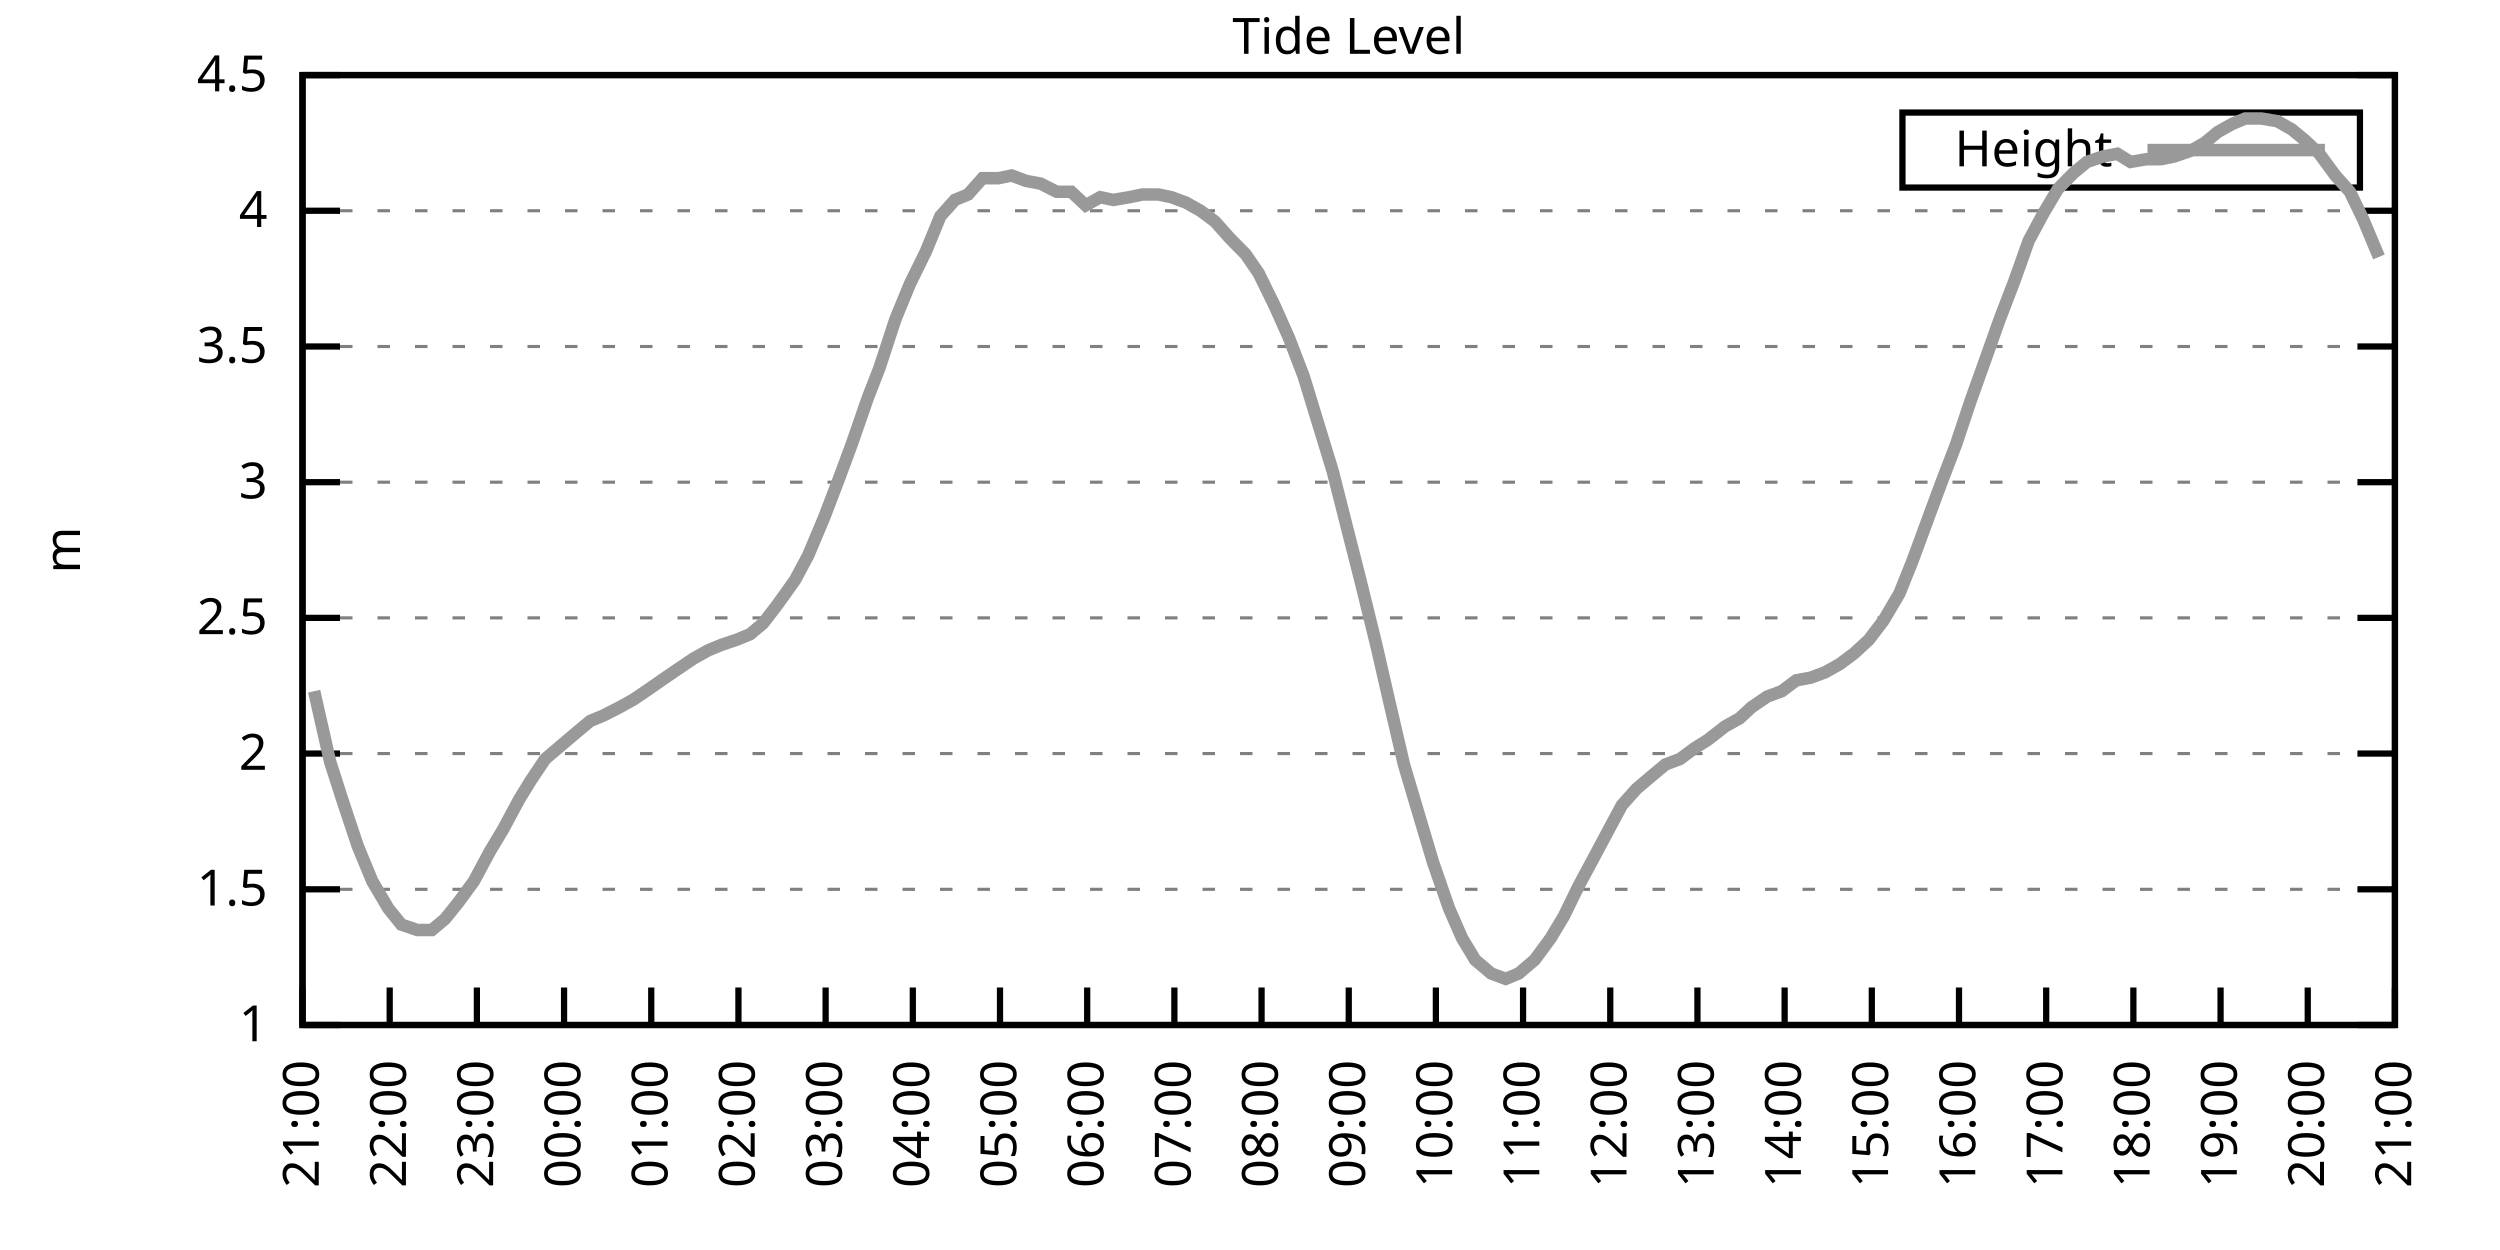
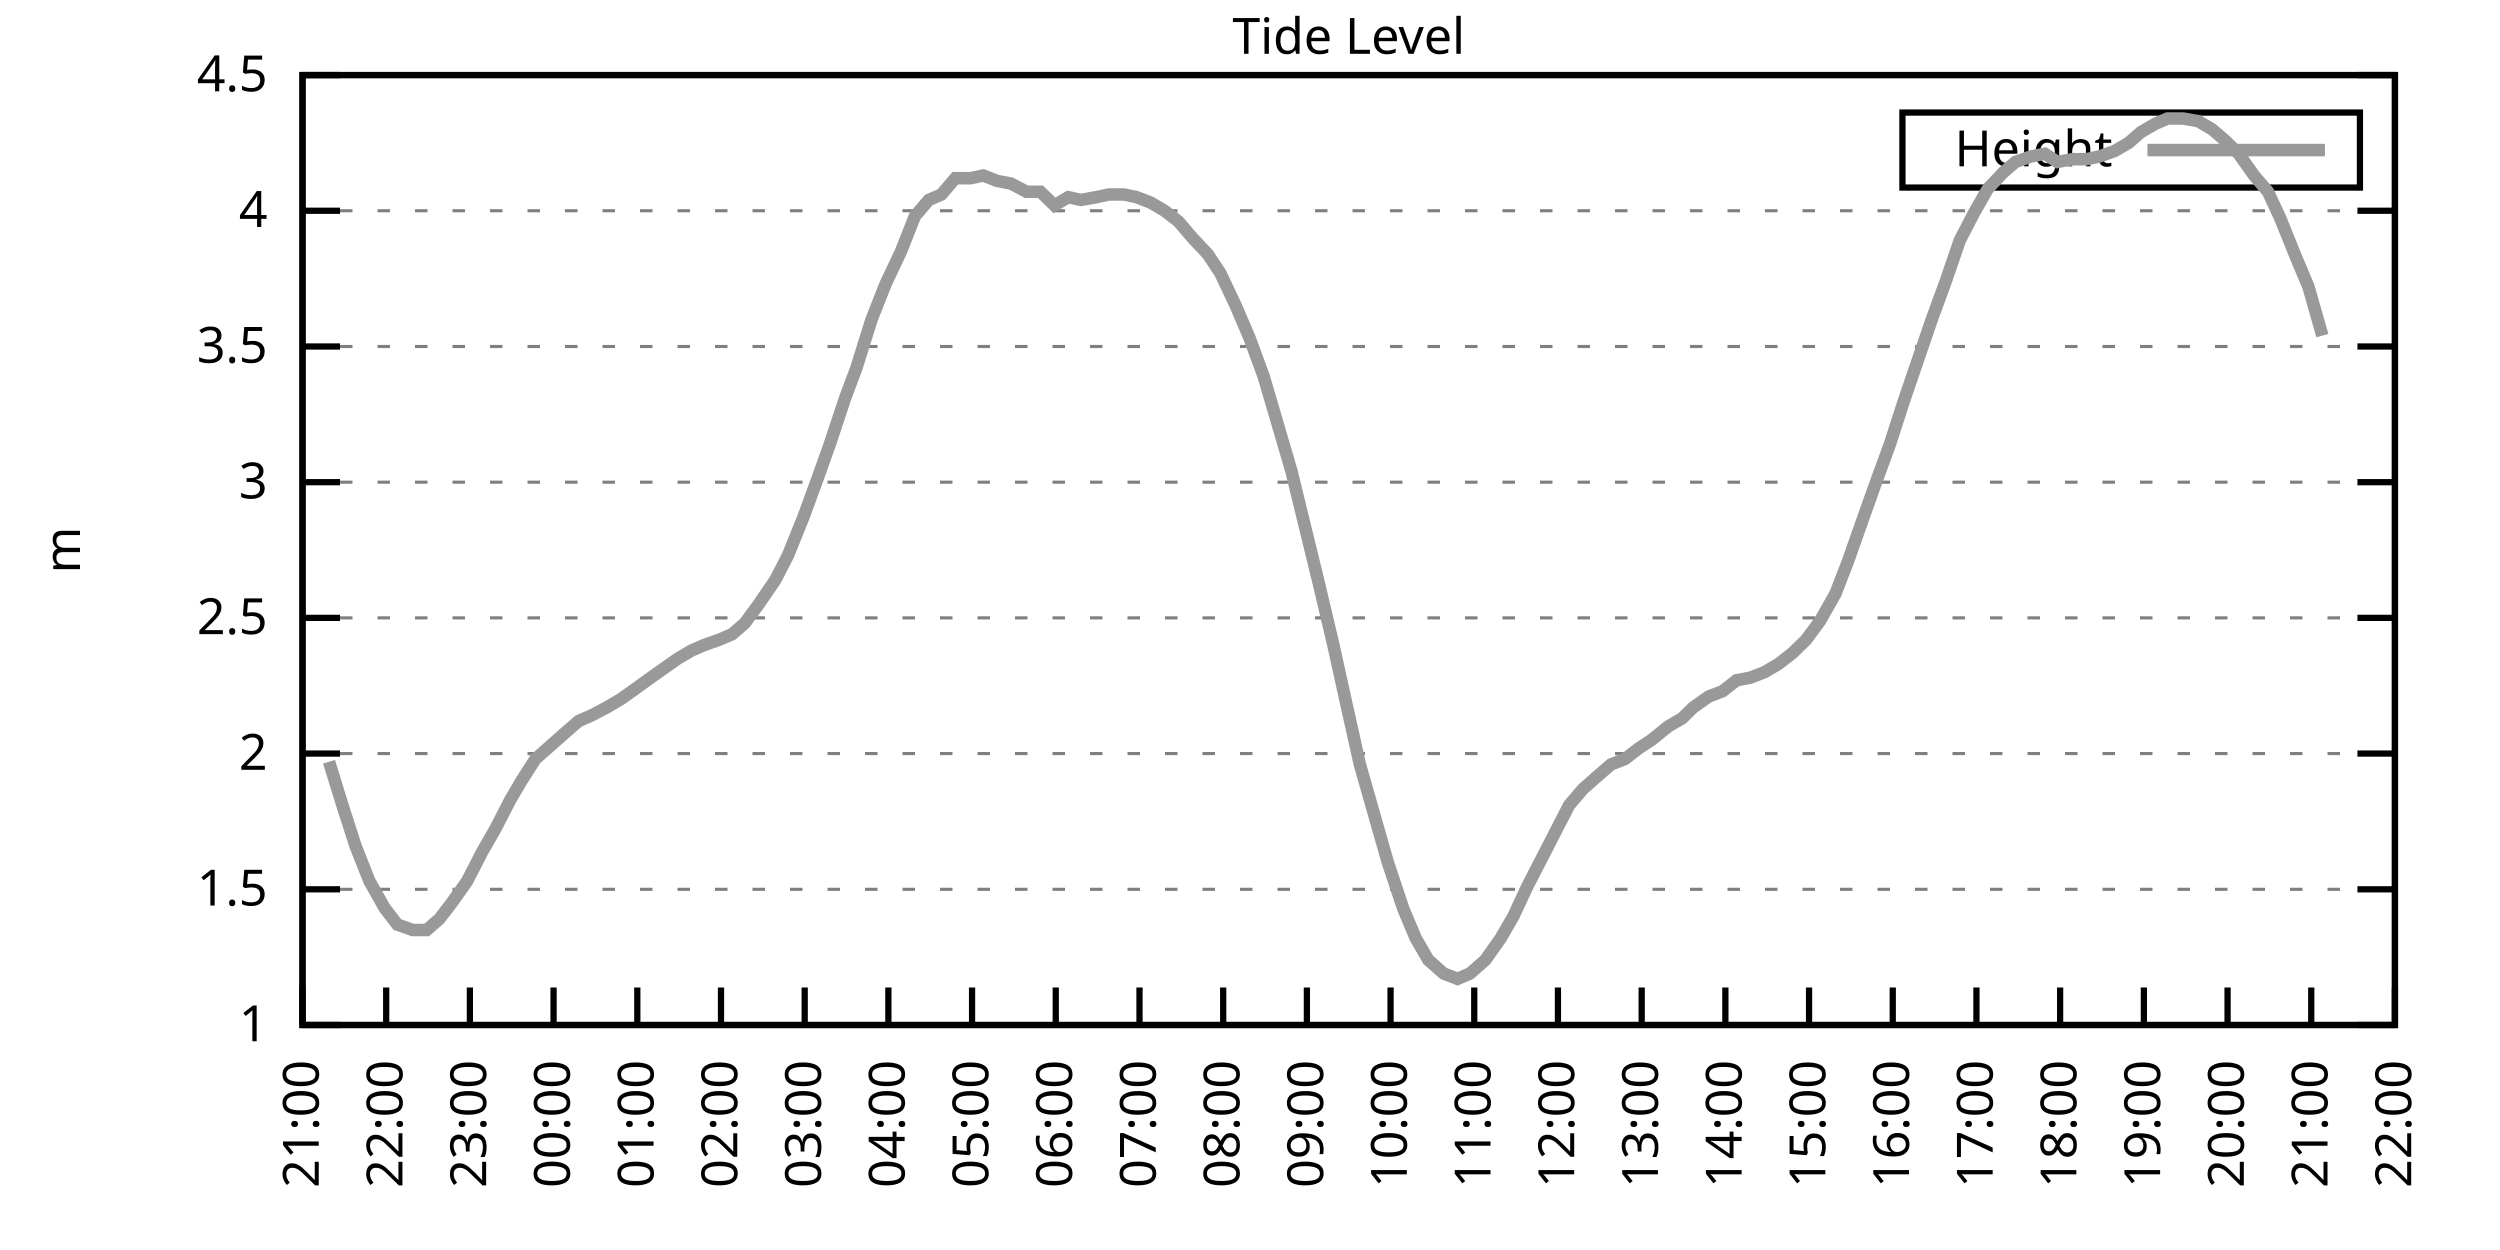
<svg xmlns="http://www.w3.org/2000/svg" xmlns:xlink="http://www.w3.org/1999/xlink" width="400" height="200" viewBox="0 0 400 200">
  <g id="gnuplot_canvas">
    <rect x="0" y="0" width="400" height="200" fill="none" />
    <defs>
      <circle id="gpDot" r="0.5" stroke-width="0.5" stroke="currentColor" />
      <path id="gpPt0" stroke-width="0.333" stroke="currentColor" d="M-1,0 h2 M0,-1 v2" />
      <path id="gpPt1" stroke-width="0.333" stroke="currentColor" d="M-1,-1 L1,1 M1,-1 L-1,1" />
      <path id="gpPt2" stroke-width="0.333" stroke="currentColor" d="M-1,0 L1,0 M0,-1 L0,1 M-1,-1 L1,1 M-1,1 L1,-1" />
      <rect id="gpPt3" stroke-width="0.333" stroke="currentColor" x="-1" y="-1" width="2" height="2" />
      <rect id="gpPt4" stroke-width="0.333" stroke="currentColor" fill="currentColor" x="-1" y="-1" width="2" height="2" />
      <circle id="gpPt5" stroke-width="0.333" stroke="currentColor" cx="0" cy="0" r="1" />
      <use xlink:href="#gpPt5" id="gpPt6" fill="currentColor" stroke="none" />
      <path id="gpPt7" stroke-width="0.333" stroke="currentColor" d="M0,-1.33 L-1.33,0.67 L1.33,0.67 z" />
      <use xlink:href="#gpPt7" id="gpPt8" fill="currentColor" stroke="none" />
      <use xlink:href="#gpPt7" id="gpPt9" stroke="currentColor" transform="rotate(180)" />
      <use xlink:href="#gpPt9" id="gpPt10" fill="currentColor" stroke="none" />
      <use xlink:href="#gpPt3" id="gpPt11" stroke="currentColor" transform="rotate(45)" />
      <use xlink:href="#gpPt11" id="gpPt12" fill="currentColor" stroke="none" />
      <path id="gpPt13" stroke-width="0.333" stroke="currentColor" d="M0,1.330 L1.265,0.411 L0.782,-1.067 L-0.782,-1.076 L-1.265,0.411 z" />
      <use xlink:href="#gpPt13" id="gpPt14" fill="currentColor" stroke="none" />
      <filter id="textbox" filterUnits="objectBoundingBox" x="0" y="0" height="1" width="1">
        <feFlood flood-color="white" flood-opacity="1" result="bgnd" />
        <feComposite in="SourceGraphic" in2="bgnd" operator="atop" />
      </filter>
      <filter id="greybox" filterUnits="objectBoundingBox" x="0" y="0" height="1" width="1">
        <feFlood flood-color="lightgrey" flood-opacity="1" result="grey" />
        <feComposite in="SourceGraphic" in2="grey" operator="atop" />
      </filter>
    </defs>
    <g fill="none" color="white" stroke="currentColor" stroke-width="1.00" stroke-linecap="butt" stroke-linejoin="miter">
</g>
    <g fill="none" color="black" stroke="currentColor" stroke-width="1.00" stroke-linecap="butt" stroke-linejoin="miter">
      <g stroke="none" shape-rendering="crispEdges">
        <polygon fill="rgb(255, 255, 255)" points="48.40,164.00 383.18,164.00 383.18,12.02 48.40,12.02 " />
      </g>
    </g>
    <g fill="none" color="black" stroke="currentColor" stroke-width="1.00" stroke-linecap="butt" stroke-linejoin="miter">
</g>
    <g fill="none" color="black" stroke="black" stroke-width="0.50" stroke-linecap="butt" stroke-linejoin="miter">
</g>
    <g fill="none" color="gray" stroke="currentColor" stroke-width="0.50" stroke-linecap="butt" stroke-linejoin="miter">
      <path stroke="gray" stroke-dasharray="2,4" class="gridline" d="M48.40,164.00 L383.19,164.00  " />
    </g>
    <g fill="none" color="gray" stroke="gray" stroke-width="1.00" stroke-linecap="butt" stroke-linejoin="miter">
</g>
    <g fill="none" color="black" stroke="currentColor" stroke-width="1.00" stroke-linecap="butt" stroke-linejoin="miter">
      <path stroke="black" d="M48.40,164.00 L54.40,164.00 M383.19,164.00 L377.19,164.00  " />
      <g transform="translate(42.80,166.60)" stroke="none" fill="black" font-family="Sans" font-size="8.00" text-anchor="end">
        <text>
          <tspan font-family="Sans"> 1</tspan>
        </text>
      </g>
    </g>
    <g fill="none" color="black" stroke="currentColor" stroke-width="1.00" stroke-linecap="butt" stroke-linejoin="miter">
</g>
    <g fill="none" color="black" stroke="black" stroke-width="0.50" stroke-linecap="butt" stroke-linejoin="miter">
</g>
    <g fill="none" color="gray" stroke="currentColor" stroke-width="0.50" stroke-linecap="butt" stroke-linejoin="miter">
      <path stroke="gray" stroke-dasharray="2,4" class="gridline" d="M48.40,142.29 L383.19,142.29  " />
    </g>
    <g fill="none" color="gray" stroke="gray" stroke-width="1.00" stroke-linecap="butt" stroke-linejoin="miter">
</g>
    <g fill="none" color="black" stroke="currentColor" stroke-width="1.00" stroke-linecap="butt" stroke-linejoin="miter">
      <path stroke="black" d="M48.40,142.29 L54.40,142.29 M383.19,142.29 L377.19,142.29  " />
      <g transform="translate(42.80,144.89)" stroke="none" fill="black" font-family="Sans" font-size="8.00" text-anchor="end">
        <text>
          <tspan font-family="Sans"> 1.5</tspan>
        </text>
      </g>
    </g>
    <g fill="none" color="black" stroke="currentColor" stroke-width="1.00" stroke-linecap="butt" stroke-linejoin="miter">
</g>
    <g fill="none" color="black" stroke="black" stroke-width="0.50" stroke-linecap="butt" stroke-linejoin="miter">
</g>
    <g fill="none" color="gray" stroke="currentColor" stroke-width="0.50" stroke-linecap="butt" stroke-linejoin="miter">
      <path stroke="gray" stroke-dasharray="2,4" class="gridline" d="M48.40,120.57 L383.19,120.57  " />
    </g>
    <g fill="none" color="gray" stroke="gray" stroke-width="1.00" stroke-linecap="butt" stroke-linejoin="miter">
</g>
    <g fill="none" color="black" stroke="currentColor" stroke-width="1.00" stroke-linecap="butt" stroke-linejoin="miter">
      <path stroke="black" d="M48.40,120.57 L54.40,120.57 M383.19,120.57 L377.19,120.57  " />
      <g transform="translate(42.80,123.17)" stroke="none" fill="black" font-family="Sans" font-size="8.00" text-anchor="end">
        <text>
          <tspan font-family="Sans"> 2</tspan>
        </text>
      </g>
    </g>
    <g fill="none" color="black" stroke="currentColor" stroke-width="1.00" stroke-linecap="butt" stroke-linejoin="miter">
</g>
    <g fill="none" color="black" stroke="black" stroke-width="0.50" stroke-linecap="butt" stroke-linejoin="miter">
</g>
    <g fill="none" color="gray" stroke="currentColor" stroke-width="0.50" stroke-linecap="butt" stroke-linejoin="miter">
      <path stroke="gray" stroke-dasharray="2,4" class="gridline" d="M48.40,98.86 L383.19,98.86  " />
    </g>
    <g fill="none" color="gray" stroke="gray" stroke-width="1.00" stroke-linecap="butt" stroke-linejoin="miter">
</g>
    <g fill="none" color="black" stroke="currentColor" stroke-width="1.00" stroke-linecap="butt" stroke-linejoin="miter">
      <path stroke="black" d="M48.40,98.86 L54.40,98.86 M383.19,98.86 L377.19,98.86  " />
      <g transform="translate(42.80,101.46)" stroke="none" fill="black" font-family="Sans" font-size="8.00" text-anchor="end">
        <text>
          <tspan font-family="Sans"> 2.5</tspan>
        </text>
      </g>
    </g>
    <g fill="none" color="black" stroke="currentColor" stroke-width="1.00" stroke-linecap="butt" stroke-linejoin="miter">
</g>
    <g fill="none" color="black" stroke="black" stroke-width="0.50" stroke-linecap="butt" stroke-linejoin="miter">
</g>
    <g fill="none" color="gray" stroke="currentColor" stroke-width="0.50" stroke-linecap="butt" stroke-linejoin="miter">
      <path stroke="gray" stroke-dasharray="2,4" class="gridline" d="M48.40,77.15 L383.19,77.15  " />
    </g>
    <g fill="none" color="gray" stroke="gray" stroke-width="1.00" stroke-linecap="butt" stroke-linejoin="miter">
</g>
    <g fill="none" color="black" stroke="currentColor" stroke-width="1.00" stroke-linecap="butt" stroke-linejoin="miter">
      <path stroke="black" d="M48.40,77.15 L54.40,77.15 M383.19,77.15 L377.19,77.15  " />
      <g transform="translate(42.80,79.75)" stroke="none" fill="black" font-family="Sans" font-size="8.00" text-anchor="end">
        <text>
          <tspan font-family="Sans"> 3</tspan>
        </text>
      </g>
    </g>
    <g fill="none" color="black" stroke="currentColor" stroke-width="1.00" stroke-linecap="butt" stroke-linejoin="miter">
</g>
    <g fill="none" color="black" stroke="black" stroke-width="0.50" stroke-linecap="butt" stroke-linejoin="miter">
</g>
    <g fill="none" color="gray" stroke="currentColor" stroke-width="0.50" stroke-linecap="butt" stroke-linejoin="miter">
      <path stroke="gray" stroke-dasharray="2,4" class="gridline" d="M48.40,55.44 L383.19,55.44  " />
    </g>
    <g fill="none" color="gray" stroke="gray" stroke-width="1.00" stroke-linecap="butt" stroke-linejoin="miter">
</g>
    <g fill="none" color="black" stroke="currentColor" stroke-width="1.00" stroke-linecap="butt" stroke-linejoin="miter">
      <path stroke="black" d="M48.40,55.44 L54.40,55.44 M383.19,55.44 L377.19,55.44  " />
      <g transform="translate(42.80,58.04)" stroke="none" fill="black" font-family="Sans" font-size="8.00" text-anchor="end">
        <text>
          <tspan font-family="Sans"> 3.5</tspan>
        </text>
      </g>
    </g>
    <g fill="none" color="black" stroke="currentColor" stroke-width="1.00" stroke-linecap="butt" stroke-linejoin="miter">
</g>
    <g fill="none" color="black" stroke="black" stroke-width="0.50" stroke-linecap="butt" stroke-linejoin="miter">
</g>
    <g fill="none" color="gray" stroke="currentColor" stroke-width="0.50" stroke-linecap="butt" stroke-linejoin="miter">
      <path stroke="gray" stroke-dasharray="2,4" class="gridline" d="M48.40,33.72 L383.19,33.72  " />
    </g>
    <g fill="none" color="gray" stroke="gray" stroke-width="1.00" stroke-linecap="butt" stroke-linejoin="miter">
</g>
    <g fill="none" color="black" stroke="currentColor" stroke-width="1.00" stroke-linecap="butt" stroke-linejoin="miter">
      <path stroke="black" d="M48.40,33.72 L54.40,33.72 M383.19,33.72 L377.19,33.72  " />
      <g transform="translate(42.80,36.32)" stroke="none" fill="black" font-family="Sans" font-size="8.00" text-anchor="end">
        <text>
          <tspan font-family="Sans"> 4</tspan>
        </text>
      </g>
    </g>
    <g fill="none" color="black" stroke="currentColor" stroke-width="1.00" stroke-linecap="butt" stroke-linejoin="miter">
</g>
    <g fill="none" color="black" stroke="black" stroke-width="0.50" stroke-linecap="butt" stroke-linejoin="miter">
</g>
    <g fill="none" color="gray" stroke="currentColor" stroke-width="0.50" stroke-linecap="butt" stroke-linejoin="miter">
      <path stroke="gray" stroke-dasharray="2,4" class="gridline" d="M48.40,12.01 L383.19,12.01  " />
    </g>
    <g fill="none" color="gray" stroke="gray" stroke-width="1.00" stroke-linecap="butt" stroke-linejoin="miter">
</g>
    <g fill="none" color="black" stroke="currentColor" stroke-width="1.00" stroke-linecap="butt" stroke-linejoin="miter">
      <path stroke="black" d="M48.40,12.01 L54.40,12.01 M383.19,12.01 L377.19,12.01  " />
      <g transform="translate(42.80,14.61)" stroke="none" fill="black" font-family="Sans" font-size="8.00" text-anchor="end">
        <text>
          <tspan font-family="Sans"> 4.5</tspan>
        </text>
      </g>
    </g>
    <g fill="none" color="black" stroke="currentColor" stroke-width="1.00" stroke-linecap="butt" stroke-linejoin="miter">
      <path stroke="black" d="M48.40,164.00 L48.40,158.00  " />
      <g transform="translate(51.00,169.60) rotate(270.00)" stroke="none" fill="black" font-family="Sans" font-size="8.00" text-anchor="end">
        <text>
          <tspan font-family="Sans">21:00</tspan>
        </text>
      </g>
    </g>
    <g fill="none" color="black" stroke="currentColor" stroke-width="1.00" stroke-linecap="butt" stroke-linejoin="miter">
-       <path stroke="black" d="M62.35,164.00 L62.35,158.00  " />
-       <g transform="translate(64.95,169.60) rotate(270.00)" stroke="none" fill="black" font-family="Sans" font-size="8.00" text-anchor="end">
+       <path stroke="black" d="M61.79,164.00 L61.79,158.00  " />
+       <g transform="translate(64.39,169.60) rotate(270.00)" stroke="none" fill="black" font-family="Sans" font-size="8.00" text-anchor="end">
        <text>
          <tspan font-family="Sans">22:00</tspan>
        </text>
      </g>
    </g>
    <g fill="none" color="black" stroke="currentColor" stroke-width="1.00" stroke-linecap="butt" stroke-linejoin="miter">
-       <path stroke="black" d="M76.30,164.00 L76.30,158.00  " />
-       <g transform="translate(78.90,169.60) rotate(270.00)" stroke="none" fill="black" font-family="Sans" font-size="8.00" text-anchor="end">
+       <path stroke="black" d="M75.18,164.00 L75.18,158.00  " />
+       <g transform="translate(77.78,169.60) rotate(270.00)" stroke="none" fill="black" font-family="Sans" font-size="8.00" text-anchor="end">
        <text>
          <tspan font-family="Sans">23:00</tspan>
        </text>
      </g>
    </g>
    <g fill="none" color="black" stroke="currentColor" stroke-width="1.00" stroke-linecap="butt" stroke-linejoin="miter">
-       <path stroke="black" d="M90.25,164.00 L90.25,158.00  " />
-       <g transform="translate(92.85,169.60) rotate(270.00)" stroke="none" fill="black" font-family="Sans" font-size="8.00" text-anchor="end">
+       <path stroke="black" d="M88.57,164.00 L88.57,158.00  " />
+       <g transform="translate(91.17,169.60) rotate(270.00)" stroke="none" fill="black" font-family="Sans" font-size="8.00" text-anchor="end">
        <text>
          <tspan font-family="Sans">00:00</tspan>
        </text>
      </g>
    </g>
    <g fill="none" color="black" stroke="currentColor" stroke-width="1.00" stroke-linecap="butt" stroke-linejoin="miter">
-       <path stroke="black" d="M104.20,164.00 L104.20,158.00  " />
-       <g transform="translate(106.80,169.60) rotate(270.00)" stroke="none" fill="black" font-family="Sans" font-size="8.00" text-anchor="end">
+       <path stroke="black" d="M101.97,164.00 L101.97,158.00  " />
+       <g transform="translate(104.57,169.60) rotate(270.00)" stroke="none" fill="black" font-family="Sans" font-size="8.00" text-anchor="end">
        <text>
          <tspan font-family="Sans">01:00</tspan>
        </text>
      </g>
    </g>
    <g fill="none" color="black" stroke="currentColor" stroke-width="1.00" stroke-linecap="butt" stroke-linejoin="miter">
-       <path stroke="black" d="M118.15,164.00 L118.15,158.00  " />
-       <g transform="translate(120.75,169.60) rotate(270.00)" stroke="none" fill="black" font-family="Sans" font-size="8.00" text-anchor="end">
+       <path stroke="black" d="M115.36,164.00 L115.36,158.00  " />
+       <g transform="translate(117.96,169.60) rotate(270.00)" stroke="none" fill="black" font-family="Sans" font-size="8.00" text-anchor="end">
        <text>
          <tspan font-family="Sans">02:00</tspan>
        </text>
      </g>
    </g>
    <g fill="none" color="black" stroke="currentColor" stroke-width="1.00" stroke-linecap="butt" stroke-linejoin="miter">
-       <path stroke="black" d="M132.10,164.00 L132.10,158.00  " />
-       <g transform="translate(134.70,169.60) rotate(270.00)" stroke="none" fill="black" font-family="Sans" font-size="8.00" text-anchor="end">
+       <path stroke="black" d="M128.75,164.00 L128.75,158.00  " />
+       <g transform="translate(131.35,169.60) rotate(270.00)" stroke="none" fill="black" font-family="Sans" font-size="8.00" text-anchor="end">
        <text>
          <tspan font-family="Sans">03:00</tspan>
        </text>
      </g>
    </g>
    <g fill="none" color="black" stroke="currentColor" stroke-width="1.00" stroke-linecap="butt" stroke-linejoin="miter">
-       <path stroke="black" d="M146.05,164.00 L146.05,158.00  " />
-       <g transform="translate(148.65,169.60) rotate(270.00)" stroke="none" fill="black" font-family="Sans" font-size="8.00" text-anchor="end">
+       <path stroke="black" d="M142.14,164.00 L142.14,158.00  " />
+       <g transform="translate(144.74,169.60) rotate(270.00)" stroke="none" fill="black" font-family="Sans" font-size="8.00" text-anchor="end">
        <text>
          <tspan font-family="Sans">04:00</tspan>
        </text>
      </g>
    </g>
    <g fill="none" color="black" stroke="currentColor" stroke-width="1.00" stroke-linecap="butt" stroke-linejoin="miter">
-       <path stroke="black" d="M160.00,164.00 L160.00,158.00  " />
-       <g transform="translate(162.60,169.60) rotate(270.00)" stroke="none" fill="black" font-family="Sans" font-size="8.00" text-anchor="end">
+       <path stroke="black" d="M155.53,164.00 L155.53,158.00  " />
+       <g transform="translate(158.13,169.60) rotate(270.00)" stroke="none" fill="black" font-family="Sans" font-size="8.00" text-anchor="end">
        <text>
          <tspan font-family="Sans">05:00</tspan>
        </text>
      </g>
    </g>
    <g fill="none" color="black" stroke="currentColor" stroke-width="1.00" stroke-linecap="butt" stroke-linejoin="miter">
-       <path stroke="black" d="M173.95,164.00 L173.95,158.00  " />
-       <g transform="translate(176.55,169.60) rotate(270.00)" stroke="none" fill="black" font-family="Sans" font-size="8.00" text-anchor="end">
+       <path stroke="black" d="M168.92,164.00 L168.92,158.00  " />
+       <g transform="translate(171.52,169.60) rotate(270.00)" stroke="none" fill="black" font-family="Sans" font-size="8.00" text-anchor="end">
        <text>
          <tspan font-family="Sans">06:00</tspan>
        </text>
      </g>
    </g>
    <g fill="none" color="black" stroke="currentColor" stroke-width="1.00" stroke-linecap="butt" stroke-linejoin="miter">
-       <path stroke="black" d="M187.90,164.00 L187.90,158.00  " />
-       <g transform="translate(190.50,169.60) rotate(270.00)" stroke="none" fill="black" font-family="Sans" font-size="8.00" text-anchor="end">
+       <path stroke="black" d="M182.32,164.00 L182.32,158.00  " />
+       <g transform="translate(184.92,169.60) rotate(270.00)" stroke="none" fill="black" font-family="Sans" font-size="8.00" text-anchor="end">
        <text>
          <tspan font-family="Sans">07:00</tspan>
        </text>
      </g>
    </g>
    <g fill="none" color="black" stroke="currentColor" stroke-width="1.00" stroke-linecap="butt" stroke-linejoin="miter">
-       <path stroke="black" d="M201.85,164.00 L201.85,158.00  " />
-       <g transform="translate(204.45,169.60) rotate(270.00)" stroke="none" fill="black" font-family="Sans" font-size="8.00" text-anchor="end">
+       <path stroke="black" d="M195.71,164.00 L195.71,158.00  " />
+       <g transform="translate(198.31,169.60) rotate(270.00)" stroke="none" fill="black" font-family="Sans" font-size="8.00" text-anchor="end">
        <text>
          <tspan font-family="Sans">08:00</tspan>
        </text>
      </g>
    </g>
    <g fill="none" color="black" stroke="currentColor" stroke-width="1.00" stroke-linecap="butt" stroke-linejoin="miter">
-       <path stroke="black" d="M215.80,164.00 L215.80,158.00  " />
-       <g transform="translate(218.40,169.60) rotate(270.00)" stroke="none" fill="black" font-family="Sans" font-size="8.00" text-anchor="end">
+       <path stroke="black" d="M209.10,164.00 L209.10,158.00  " />
+       <g transform="translate(211.70,169.60) rotate(270.00)" stroke="none" fill="black" font-family="Sans" font-size="8.00" text-anchor="end">
        <text>
          <tspan font-family="Sans">09:00</tspan>
        </text>
      </g>
    </g>
    <g fill="none" color="black" stroke="currentColor" stroke-width="1.00" stroke-linecap="butt" stroke-linejoin="miter">
-       <path stroke="black" d="M229.74,164.00 L229.74,158.00  " />
-       <g transform="translate(232.34,169.60) rotate(270.00)" stroke="none" fill="black" font-family="Sans" font-size="8.00" text-anchor="end">
+       <path stroke="black" d="M222.49,164.00 L222.49,158.00  " />
+       <g transform="translate(225.09,169.60) rotate(270.00)" stroke="none" fill="black" font-family="Sans" font-size="8.00" text-anchor="end">
        <text>
          <tspan font-family="Sans">10:00</tspan>
        </text>
      </g>
    </g>
    <g fill="none" color="black" stroke="currentColor" stroke-width="1.00" stroke-linecap="butt" stroke-linejoin="miter">
-       <path stroke="black" d="M243.69,164.00 L243.69,158.00  " />
-       <g transform="translate(246.29,169.60) rotate(270.00)" stroke="none" fill="black" font-family="Sans" font-size="8.00" text-anchor="end">
+       <path stroke="black" d="M235.88,164.00 L235.88,158.00  " />
+       <g transform="translate(238.48,169.60) rotate(270.00)" stroke="none" fill="black" font-family="Sans" font-size="8.00" text-anchor="end">
        <text>
          <tspan font-family="Sans">11:00</tspan>
        </text>
      </g>
    </g>
    <g fill="none" color="black" stroke="currentColor" stroke-width="1.00" stroke-linecap="butt" stroke-linejoin="miter">
-       <path stroke="black" d="M257.64,164.00 L257.64,158.00  " />
-       <g transform="translate(260.24,169.60) rotate(270.00)" stroke="none" fill="black" font-family="Sans" font-size="8.00" text-anchor="end">
+       <path stroke="black" d="M249.27,164.00 L249.27,158.00  " />
+       <g transform="translate(251.87,169.60) rotate(270.00)" stroke="none" fill="black" font-family="Sans" font-size="8.00" text-anchor="end">
        <text>
          <tspan font-family="Sans">12:00</tspan>
        </text>
      </g>
    </g>
    <g fill="none" color="black" stroke="currentColor" stroke-width="1.00" stroke-linecap="butt" stroke-linejoin="miter">
-       <path stroke="black" d="M271.59,164.00 L271.59,158.00  " />
-       <g transform="translate(274.19,169.60) rotate(270.00)" stroke="none" fill="black" font-family="Sans" font-size="8.00" text-anchor="end">
+       <path stroke="black" d="M262.67,164.00 L262.67,158.00  " />
+       <g transform="translate(265.27,169.60) rotate(270.00)" stroke="none" fill="black" font-family="Sans" font-size="8.00" text-anchor="end">
        <text>
          <tspan font-family="Sans">13:00</tspan>
        </text>
      </g>
    </g>
    <g fill="none" color="black" stroke="currentColor" stroke-width="1.00" stroke-linecap="butt" stroke-linejoin="miter">
-       <path stroke="black" d="M285.54,164.00 L285.54,158.00  " />
-       <g transform="translate(288.14,169.60) rotate(270.00)" stroke="none" fill="black" font-family="Sans" font-size="8.00" text-anchor="end">
+       <path stroke="black" d="M276.06,164.00 L276.06,158.00  " />
+       <g transform="translate(278.66,169.60) rotate(270.00)" stroke="none" fill="black" font-family="Sans" font-size="8.00" text-anchor="end">
        <text>
          <tspan font-family="Sans">14:00</tspan>
        </text>
      </g>
    </g>
    <g fill="none" color="black" stroke="currentColor" stroke-width="1.00" stroke-linecap="butt" stroke-linejoin="miter">
-       <path stroke="black" d="M299.49,164.00 L299.49,158.00  " />
-       <g transform="translate(302.09,169.60) rotate(270.00)" stroke="none" fill="black" font-family="Sans" font-size="8.00" text-anchor="end">
+       <path stroke="black" d="M289.45,164.00 L289.45,158.00  " />
+       <g transform="translate(292.05,169.60) rotate(270.00)" stroke="none" fill="black" font-family="Sans" font-size="8.00" text-anchor="end">
        <text>
          <tspan font-family="Sans">15:00</tspan>
        </text>
      </g>
    </g>
    <g fill="none" color="black" stroke="currentColor" stroke-width="1.00" stroke-linecap="butt" stroke-linejoin="miter">
-       <path stroke="black" d="M313.44,164.00 L313.44,158.00  " />
-       <g transform="translate(316.04,169.60) rotate(270.00)" stroke="none" fill="black" font-family="Sans" font-size="8.00" text-anchor="end">
+       <path stroke="black" d="M302.84,164.00 L302.84,158.00  " />
+       <g transform="translate(305.44,169.60) rotate(270.00)" stroke="none" fill="black" font-family="Sans" font-size="8.00" text-anchor="end">
        <text>
          <tspan font-family="Sans">16:00</tspan>
        </text>
      </g>
    </g>
    <g fill="none" color="black" stroke="currentColor" stroke-width="1.00" stroke-linecap="butt" stroke-linejoin="miter">
-       <path stroke="black" d="M327.39,164.00 L327.39,158.00  " />
-       <g transform="translate(329.99,169.60) rotate(270.00)" stroke="none" fill="black" font-family="Sans" font-size="8.00" text-anchor="end">
+       <path stroke="black" d="M316.23,164.00 L316.23,158.00  " />
+       <g transform="translate(318.83,169.60) rotate(270.00)" stroke="none" fill="black" font-family="Sans" font-size="8.00" text-anchor="end">
        <text>
          <tspan font-family="Sans">17:00</tspan>
        </text>
      </g>
    </g>
    <g fill="none" color="black" stroke="currentColor" stroke-width="1.00" stroke-linecap="butt" stroke-linejoin="miter">
-       <path stroke="black" d="M341.34,164.00 L341.34,158.00  " />
-       <g transform="translate(343.94,169.60) rotate(270.00)" stroke="none" fill="black" font-family="Sans" font-size="8.00" text-anchor="end">
+       <path stroke="black" d="M329.62,164.00 L329.62,158.00  " />
+       <g transform="translate(332.22,169.60) rotate(270.00)" stroke="none" fill="black" font-family="Sans" font-size="8.00" text-anchor="end">
        <text>
          <tspan font-family="Sans">18:00</tspan>
        </text>
      </g>
    </g>
    <g fill="none" color="black" stroke="currentColor" stroke-width="1.00" stroke-linecap="butt" stroke-linejoin="miter">
-       <path stroke="black" d="M355.29,164.00 L355.29,158.00  " />
-       <g transform="translate(357.89,169.60) rotate(270.00)" stroke="none" fill="black" font-family="Sans" font-size="8.00" text-anchor="end">
+       <path stroke="black" d="M343.02,164.00 L343.02,158.00  " />
+       <g transform="translate(345.62,169.60) rotate(270.00)" stroke="none" fill="black" font-family="Sans" font-size="8.00" text-anchor="end">
        <text>
          <tspan font-family="Sans">19:00</tspan>
        </text>
      </g>
    </g>
    <g fill="none" color="black" stroke="currentColor" stroke-width="1.00" stroke-linecap="butt" stroke-linejoin="miter">
-       <path stroke="black" d="M369.24,164.00 L369.24,158.00  " />
-       <g transform="translate(371.84,169.60) rotate(270.00)" stroke="none" fill="black" font-family="Sans" font-size="8.00" text-anchor="end">
+       <path stroke="black" d="M356.41,164.00 L356.41,158.00  " />
+       <g transform="translate(359.01,169.60) rotate(270.00)" stroke="none" fill="black" font-family="Sans" font-size="8.00" text-anchor="end">
        <text>
          <tspan font-family="Sans">20:00</tspan>
+         </text>
+       </g>
+     </g>
+     <g fill="none" color="black" stroke="currentColor" stroke-width="1.00" stroke-linecap="butt" stroke-linejoin="miter">
+       <path stroke="black" d="M369.80,164.00 L369.80,158.00  " />
+       <g transform="translate(372.40,169.60) rotate(270.00)" stroke="none" fill="black" font-family="Sans" font-size="8.00" text-anchor="end">
+         <text>
+           <tspan font-family="Sans">21:00</tspan>
        </text>
      </g>
    </g>
    <g fill="none" color="black" stroke="currentColor" stroke-width="1.00" stroke-linecap="butt" stroke-linejoin="miter">
      <path stroke="black" d="M383.19,164.00 L383.19,158.00  " />
      <g transform="translate(385.79,169.60) rotate(270.00)" stroke="none" fill="black" font-family="Sans" font-size="8.00" text-anchor="end">
        <text>
-           <tspan font-family="Sans">21:00</tspan>
+           <tspan font-family="Sans">22:00</tspan>
        </text>
      </g>
    </g>
    <g fill="none" color="black" stroke="currentColor" stroke-width="1.00" stroke-linecap="butt" stroke-linejoin="miter">
</g>
    <g fill="none" color="black" stroke="currentColor" stroke-width="1.00" stroke-linecap="butt" stroke-linejoin="miter">
      <path stroke="black" d="M48.40,12.01 L48.40,164.00 L383.19,164.00 L383.19,12.01 L48.40,12.01 Z  " />
    </g>
    <g fill="none" color="black" stroke="currentColor" stroke-width="1.00" stroke-linecap="butt" stroke-linejoin="miter">
</g>
    <g fill="none" color="black" stroke="currentColor" stroke-width="1.00" stroke-linecap="butt" stroke-linejoin="miter">
      <path stroke="black" d="M304.39,30.01 L304.39,18.01 L377.59,18.01 L377.59,30.01 L304.39,30.01 Z  " />
    </g>
    <g id="Tide_level_plot_1">
      <g fill="none" color="white" stroke="black" stroke-width="2.00" stroke-linecap="butt" stroke-linejoin="miter">
</g>
      <g fill="none" color="black" stroke="currentColor" stroke-width="2.00" stroke-linecap="butt" stroke-linejoin="miter">
        <g transform="translate(337.99,26.61)" stroke="none" fill="black" font-family="Sans" font-size="8.00" text-anchor="end">
          <text>
            <tspan font-family="Sans">Height</tspan>
          </text>
        </g>
      </g>
      <g fill="none" color="black" stroke="currentColor" stroke-width="2.00" stroke-linecap="butt" stroke-linejoin="miter">
-         <path stroke="rgb(153, 153, 153)" d="M343.59,24.01 L371.99,24.01 M50.26,110.59 L52.82,121.88 L54.91,128.39 L57.23,135.34 L59.56,140.98 L62.12,145.33   L64.21,147.93 L66.77,148.80 L69.09,148.80 L71.18,147.06 L73.28,144.46 L75.83,140.98 L78.39,136.21 L80.48,132.73   L83.04,127.96 L84.90,124.92 L87.23,121.44 L89.78,119.27 L92.34,117.10 L94.43,115.36 L96.53,114.49 L99.08,113.19   L101.41,111.89 L103.97,110.15 L105.83,108.85 L108.38,107.11 L110.94,105.38 L113.27,104.07 L115.36,103.20 L117.92,102.34   L120.01,101.47 L122.10,99.73 L124.43,96.69 L127.22,92.78 L129.31,88.87 L131.87,82.79 L134.19,76.71 L136.28,71.07   L138.84,63.69 L140.70,58.91 L143.26,51.09 L145.58,45.45 L148.14,40.24 L150.46,34.59 L152.79,31.99 L154.88,31.12   L157.21,28.51 L159.76,28.51 L161.86,28.08 L164.18,28.95 L166.51,29.38 L169.06,30.68 L171.39,30.68 L173.71,32.85   L176.04,31.55 L178.13,31.99 L180.69,31.55 L182.78,31.12 L185.34,31.12 L187.43,31.55 L189.76,32.42 L192.08,33.72   L194.41,35.46 L196.73,38.07 L199.29,40.67 L201.38,43.71 L203.94,48.92 L206.26,54.13 L208.59,60.21 L210.45,66.29   L213.24,75.41 L215.33,83.66 L217.65,92.78 L220.21,103.20 L222.30,112.32 L224.63,122.31 L226.95,130.13 L229.28,137.94   L231.84,145.33 L233.93,150.10 L236.02,153.58 L238.58,155.75 L240.90,156.62 L243.00,155.75 L245.55,153.58 L248.11,150.10   L250.20,146.63 L252.53,141.85 L255.09,137.08 L257.41,132.73 L259.50,128.83 L261.83,126.22 L264.39,124.05 L266.48,122.31   L268.80,121.44 L271.13,119.71 L273.22,118.40 L276.01,116.23 L278.34,114.93 L280.20,113.19 L282.75,111.45 L285.08,110.59   L287.40,108.85 L289.73,108.42 L292.05,107.55 L294.38,106.24 L296.70,104.51 L299.03,102.34 L301.35,99.30 L303.91,94.95   L306.00,89.74 L308.56,82.79 L310.65,77.15 L312.98,71.07 L315.30,64.12 L317.63,57.61 L319.95,51.09 L322.28,45.01   L324.60,38.50 L326.93,34.16 L329.25,30.25 L331.81,27.64 L333.90,25.91 L336.46,25.04 L338.78,24.60 L340.88,25.91   L343.43,25.47 L345.76,25.47 L347.85,25.04 L350.41,24.17 L352.73,22.87 L354.83,21.13 L357.15,19.83 L359.24,18.96   L361.80,18.96 L364.36,19.39 L366.68,20.70 L368.78,22.43 L371.10,24.60 L373.66,28.08 L375.98,30.68 L378.08,35.03   L380.63,41.11  " />
+         <path stroke="rgb(153, 153, 153)" d="M343.59,24.01 L371.99,24.01 M52.64,121.88 L54.65,128.39 L56.88,135.34 L59.11,140.98 L61.57,145.33 L63.58,147.93   L66.03,148.80 L68.26,148.80 L70.27,147.06 L72.28,144.46 L74.74,140.98 L77.19,136.21 L79.20,132.73 L81.66,127.96   L83.44,124.92 L85.67,121.44 L88.13,119.27 L90.58,117.10 L92.59,115.36 L94.60,114.49 L97.06,113.19 L99.29,111.89   L101.74,110.15 L103.53,108.85 L105.98,107.11 L108.44,105.38 L110.67,104.07 L112.68,103.20 L115.13,102.34 L117.14,101.47   L119.15,99.73 L121.38,96.69 L124.06,92.78 L126.07,88.87 L128.53,82.79 L130.76,76.71 L132.77,71.07 L135.22,63.69   L137.01,58.91 L139.46,51.09 L141.69,45.45 L144.15,40.24 L146.38,34.59 L148.61,31.99 L150.62,31.12 L152.85,28.51   L155.31,28.51 L157.32,28.08 L159.55,28.95 L161.78,29.38 L164.24,30.68 L166.47,30.68 L168.70,32.85 L170.93,31.55   L172.94,31.99 L175.40,31.55 L177.41,31.12 L179.86,31.12 L181.87,31.55 L184.10,32.42 L186.33,33.72 L188.57,35.46   L190.80,38.07 L193.25,40.67 L195.26,43.71 L197.72,48.92 L199.95,54.13 L202.18,60.21 L203.97,66.29 L206.64,75.41   L208.65,83.66 L210.88,92.78 L213.34,103.20 L215.35,112.32 L217.58,122.31 L219.81,130.13 L222.04,137.94 L224.50,145.33   L226.51,150.10 L228.52,153.58 L230.97,155.75 L233.20,156.62 L235.21,155.75 L237.67,153.58 L240.12,150.10 L242.13,146.63   L244.36,141.85 L246.82,137.08 L249.05,132.73 L251.06,128.83 L253.29,126.22 L255.75,124.05 L257.76,122.31 L259.99,121.44   L262.22,119.71 L264.23,118.40 L266.91,116.23 L269.14,114.93 L270.92,113.19 L273.38,111.45 L275.61,110.59 L277.84,108.85   L280.07,108.42 L282.31,107.55 L284.54,106.24 L286.77,104.51 L289.00,102.34 L291.23,99.30 L293.69,94.95 L295.70,89.74   L298.15,82.79 L300.16,77.15 L302.39,71.07 L304.63,64.12 L306.86,57.61 L309.09,51.09 L311.32,45.01 L313.55,38.50   L315.79,34.16 L318.02,30.25 L320.47,27.64 L322.48,25.91 L324.94,25.04 L327.17,24.60 L329.18,25.91 L331.63,25.47   L333.86,25.47 L335.87,25.04 L338.33,24.17 L340.56,22.87 L342.57,21.13 L344.80,19.83 L346.81,18.96 L349.26,18.96   L351.72,19.39 L353.95,20.70 L355.96,22.43 L358.19,24.60 L360.65,28.08 L362.88,30.68 L364.89,35.03 L367.34,41.11   L369.35,45.88 L371.58,53.70  " />
      </g>
    </g>
    <g fill="none" color="black" stroke="currentColor" stroke-width="2.00" stroke-linecap="butt" stroke-linejoin="miter">
</g>
    <g fill="none" color="black" stroke="black" stroke-width="1.00" stroke-linecap="butt" stroke-linejoin="miter">
</g>
    <g fill="none" color="black" stroke="currentColor" stroke-width="1.00" stroke-linecap="butt" stroke-linejoin="miter">
      <path stroke="black" d="M48.40,12.01 L48.40,164.00 L383.19,164.00 L383.19,12.01 L48.40,12.01 Z  " />
      <g transform="translate(12.80,88.01) rotate(270.00)" stroke="none" fill="black" font-family="Sans" font-size="8.00" text-anchor="middle">
        <text>
          <tspan font-family="Sans">m</tspan>
        </text>
      </g>
    </g>
    <g fill="none" color="black" stroke="currentColor" stroke-width="1.00" stroke-linecap="butt" stroke-linejoin="miter">
</g>
    <g fill="none" color="black" stroke="currentColor" stroke-width="1.00" stroke-linecap="butt" stroke-linejoin="miter">
      <g transform="translate(215.79,8.61)" stroke="none" fill="black" font-family="Sans" font-size="8.00" text-anchor="middle">
        <text>
          <tspan font-family="Sans">Tide Level</tspan>
        </text>
      </g>
    </g>
    <g fill="none" color="black" stroke="currentColor" stroke-width="1.00" stroke-linecap="butt" stroke-linejoin="miter">
</g>
  </g>
</svg>
